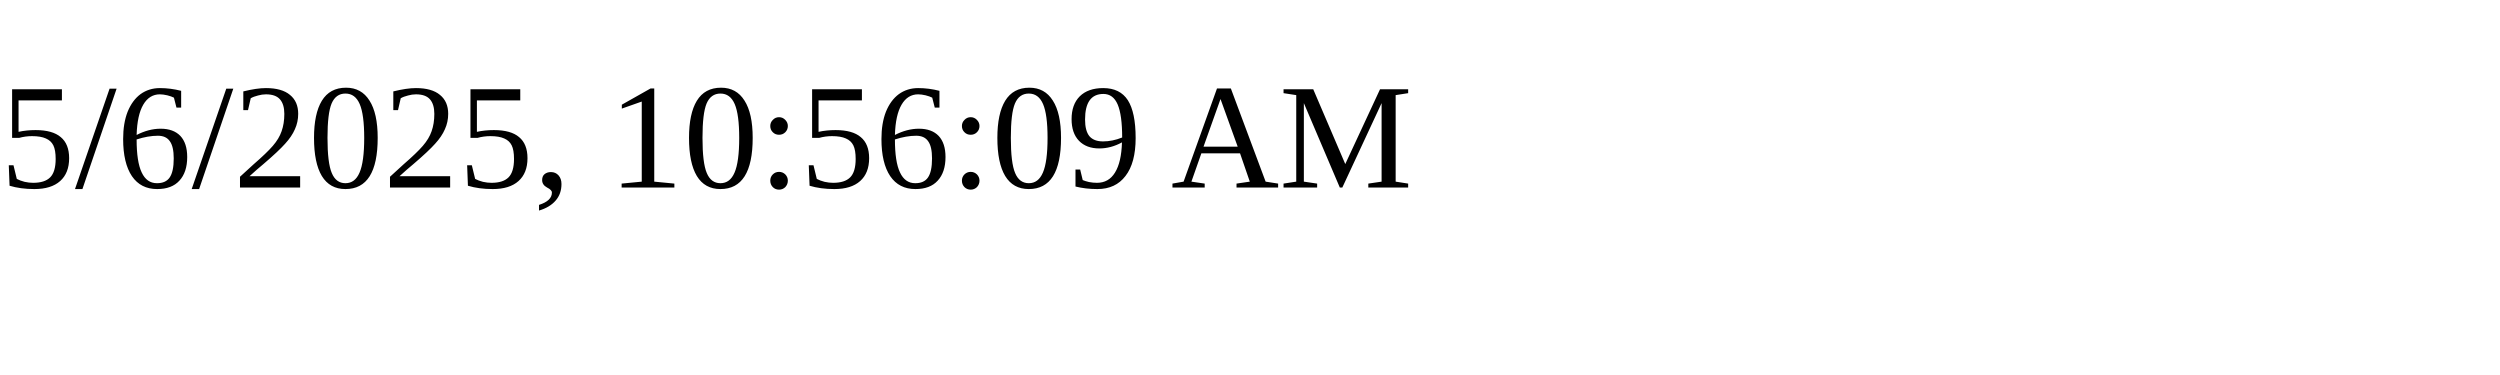
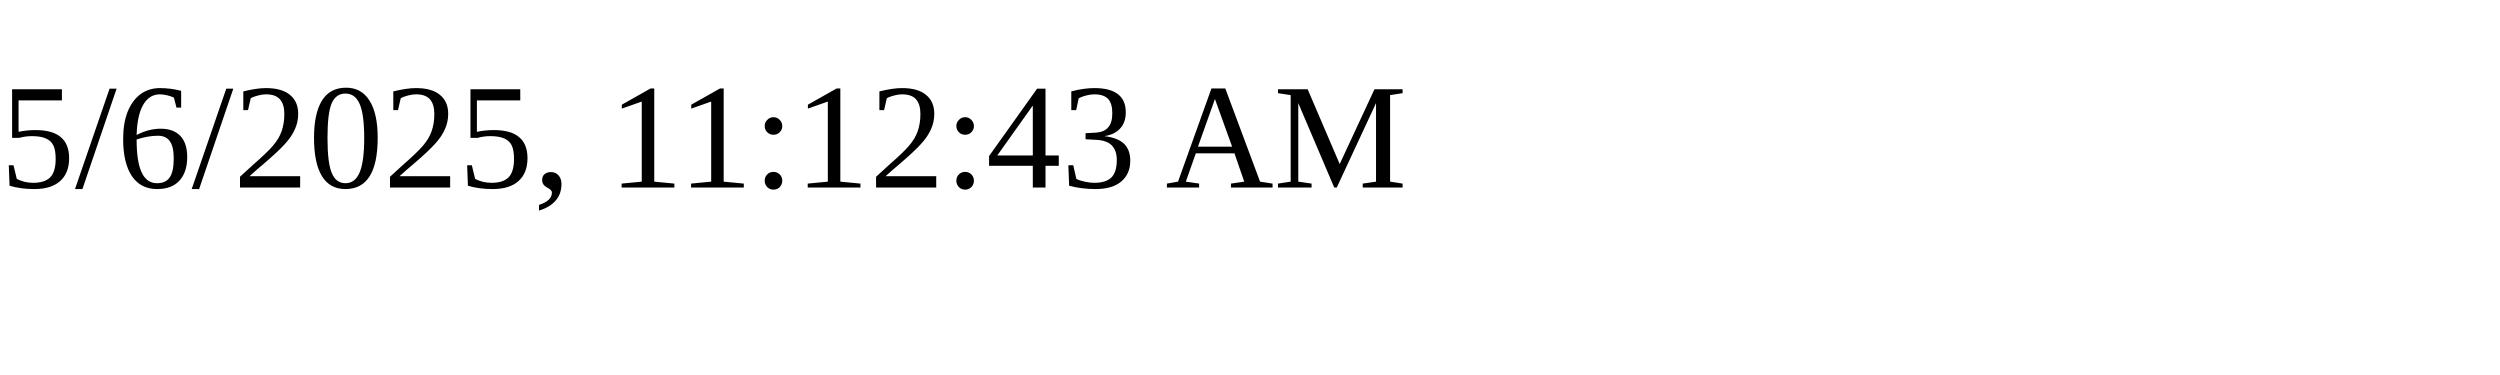
<svg xmlns="http://www.w3.org/2000/svg" height="30" width="200">
-   <text x="0" y="15">5/6/2025, 10:56:09 AM</text>
+   <text x="0" y="15">5/6/2025, 11:12:43 AM</text>
</svg>
